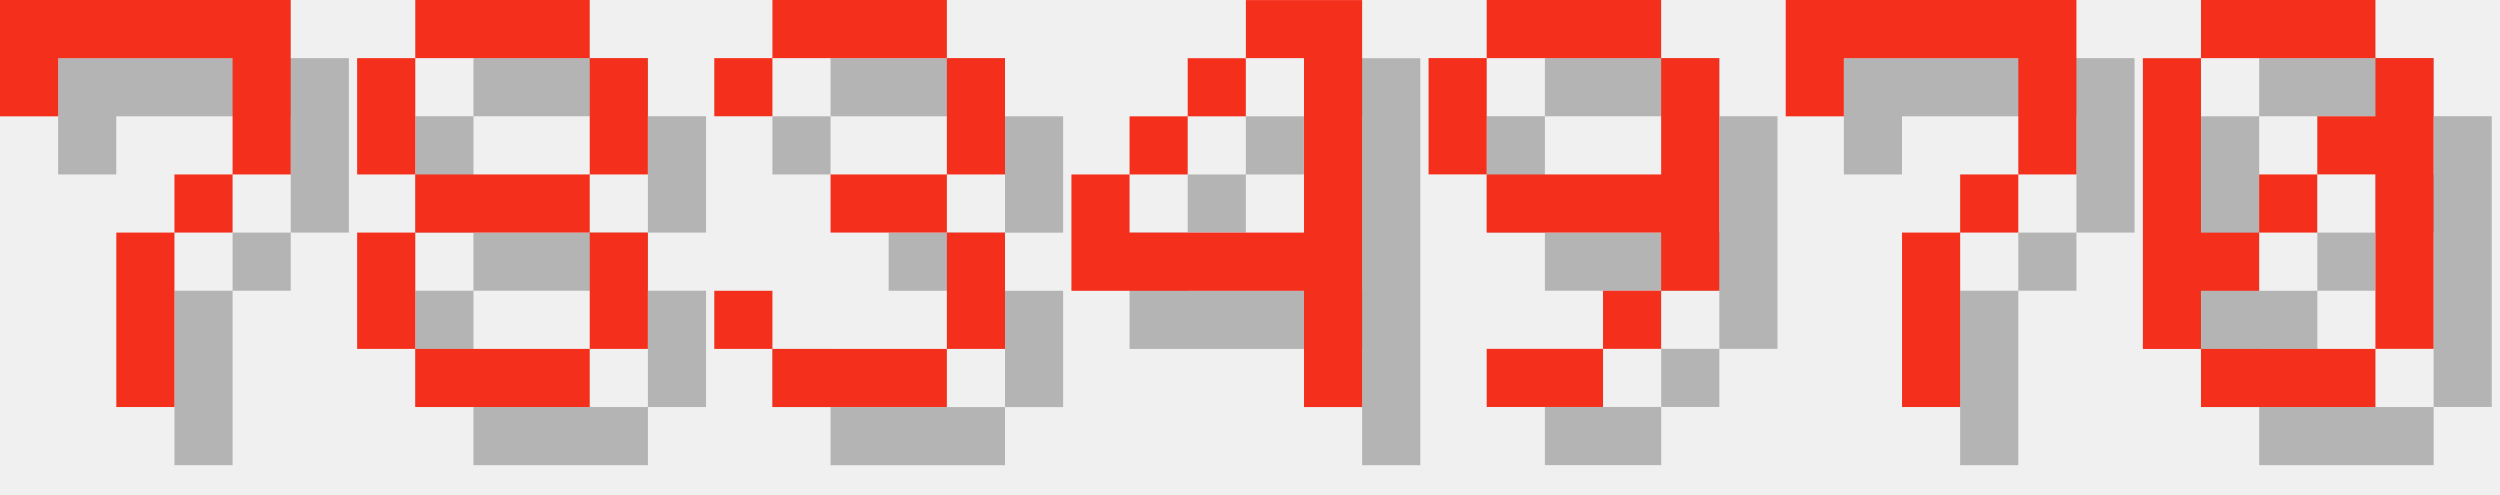
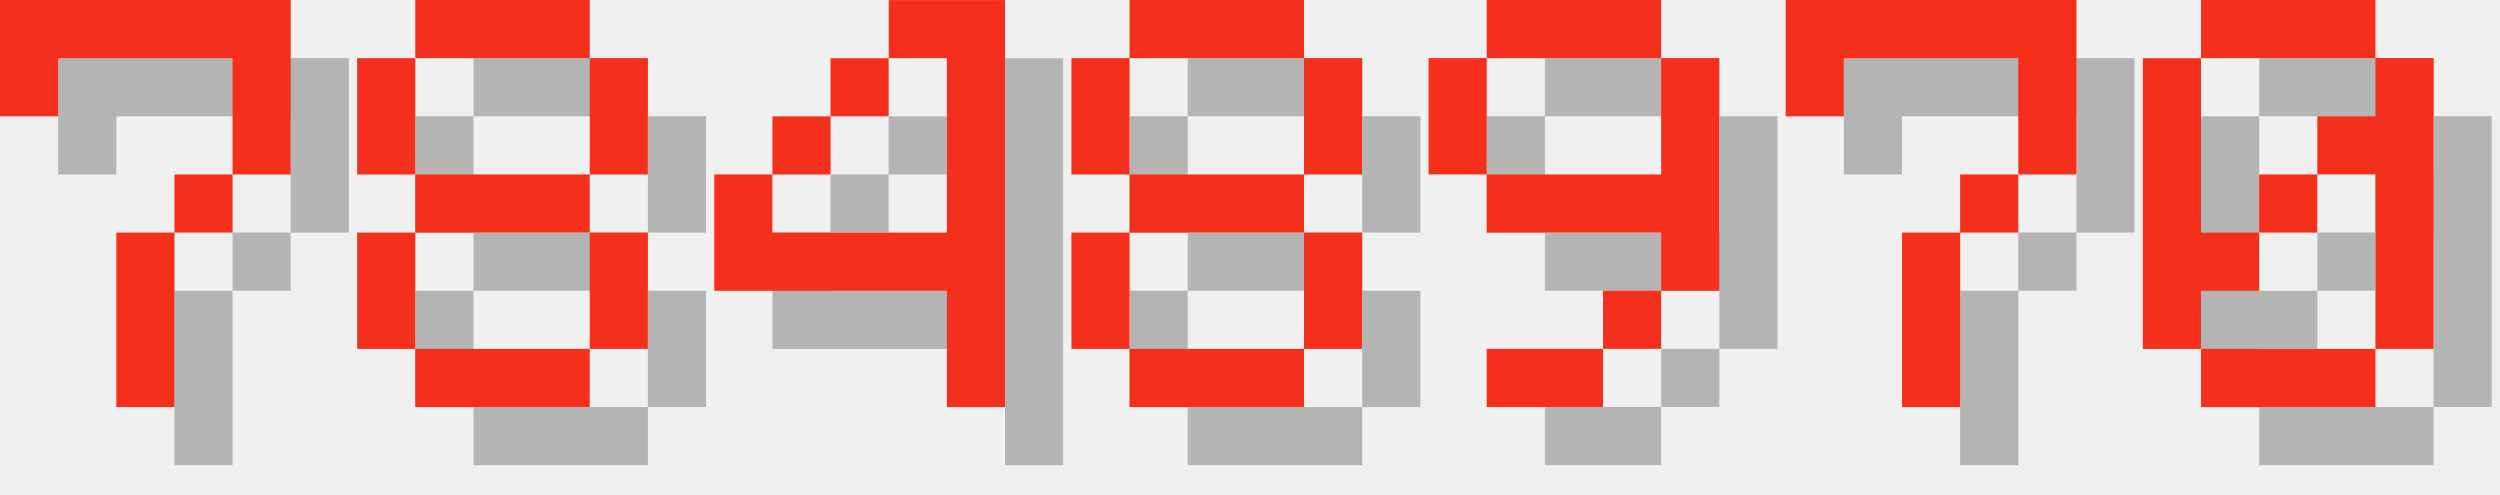
<svg xmlns="http://www.w3.org/2000/svg" version="1.1" width="182.0" height="36">
  <style>
        .text-foreground {
            fill: #F4301C;
        }
        .text-shadow {
            fill: #000000;
            fill-opacity: 0.25;
        }
    </style>
  <g class="digit" id="digit_7" transform="translate(0.0, 0), scale(4)">
    <path id="digit_7_shadow" class="text-shadow" d="m1.058 1.058 2e-6 2.117h1.058v-1.058h3.175v1.058l2e-7 1.058h-1.058v1.058h-1.058l4e-7 3.175 1.058 1e-7v-3.175h1.058v-1.058h1.058l5e-7 -1.058v-2.117z" fill-opacity=".5" style="paint-order:stroke fill markers" />
    <path id="digit_7_fg" class="text-foreground" d="m0 0 2e-6 2.117h1.058v-1.058h3.175v1.058l2e-7 1.058h-1.058v1.058h-1.058l4e-7 3.175 1.058 1e-7v-3.175h1.058v-1.058h1.058l5e-7 -1.058v-2.117z" fill="#fff" style="paint-order:stroke fill markers" />
  </g>
  <g class="digit" id="digit_8" transform="translate(26.0, 0), scale(4)">
    <path id="digit_8_shadow" class="text-shadow" d="m2.117 1.058v1.058h3.175v-1.058h-3.175zm3.175 1.058v2.117h1.058v-2.117h-1.058zm0 2.117h-3.175v1.058h3.175v-1.058zm0 1.058v2.117h1.058v-2.117h-1.058zm0 2.117h-3.175v1.058h3.175v-1.058zm-3.175 0v-2.117h-1.058v2.117h1.058zm0-3.175v-2.117h-1.058v2.117h1.058z" fill-opacity=".5" style="paint-order:stroke fill markers" />
    <path id="digit_8_fg" class="text-foreground" d="m1.058 0v1.058h3.175v-1.058h-3.175zm3.175 1.058v2.117h1.058v-2.117h-1.058zm0 2.117h-3.175v1.058h3.175v-1.058zm0 1.058v2.117h1.058v-2.117h-1.058zm0 2.117h-3.175v1.058h3.175v-1.058zm-3.175 0v-2.117h-1.058v2.117h1.058zm0-3.175v-2.117h-1.058v2.117h1.058z" fill="#fff" style="paint-order:stroke fill markers" />
  </g>
-   <g class="digit" id="digit_3" transform="translate(52.0, 0), scale(4)">
-     <path id="digit_3_shadow" class="text-shadow" d="m1.058 2.117v1.058h1.058v-1.058h3.175v2.117h-2.117v1.058h2.117v2.117h-3.175v-1.058h-1.058v1.058h1.058v1.058h3.175v-1.058h1.058v-2.117h-1.058v-1.058h1.058v-2.117h-1.058v-1.058h-3.175v1.058h-1.058z" fill-opacity=".5" style="paint-order:stroke fill markers" />
-     <path id="digit_3_fg" class="text-foreground" d="m0 1.058v1.058h1.058v-1.058h3.175v2.117h-2.117v1.058h2.117v2.117h-3.175v-1.058h-1.058v1.058h1.058v1.058h3.175v-1.058h1.058v-2.117h-1.058v-1.058h1.058v-2.117h-1.058v-1.058h-3.175v1.058h-1.058z" fill="#fff" style="paint-order:stroke fill markers" />
-   </g>
-   <g class="digit" id="digit_4" transform="translate(78.0, 0), scale(4)">
+   <g class="digit" id="digit_4" transform="translate(52.0, 0), scale(4)">
    <path id="digit_4_shadow" class="text-shadow" d="m4.233 1.058v1.058h1.058v3.175h-3.175v-1.058h-1.058v2.117h4.233v2.117h1.058v-7.408h-2.117zm-2.117 3.175h1.058v-1.058h-1.058v1.058zm1.058-1.058h1.058v-1.058h-1.058v1.058z" fill-opacity=".5" style="paint-order:stroke fill markers" />
    <path id="digit_4_fg" class="text-foreground" d="m3.175 0v1.058h1.058v3.175h-3.175v-1.058h-1.058v2.117h4.233v2.117h1.058v-7.408h-2.117zm-2.117 3.175h1.058v-1.058h-1.058v1.058zm1.058-1.058h1.058v-1.058h-1.058v1.058z" fill="#fff" style="paint-order:stroke fill markers" />
+   </g>
+   <g class="digit" id="digit_8" transform="translate(78.0, 0), scale(4)">
+     <path id="digit_8_shadow" class="text-shadow" d="m2.117 1.058v1.058h3.175v-1.058h-3.175zm3.175 1.058v2.117h1.058v-2.117h-1.058zm0 2.117h-3.175v1.058h3.175v-1.058zm0 1.058v2.117h1.058v-2.117h-1.058zm0 2.117h-3.175v1.058h3.175v-1.058zm-3.175 0v-2.117h-1.058v2.117h1.058zm0-3.175v-2.117h-1.058v2.117h1.058z" fill-opacity=".5" style="paint-order:stroke fill markers" />
+     <path id="digit_8_fg" class="text-foreground" d="m1.058 0v1.058h3.175v-1.058h-3.175zm3.175 1.058v2.117h1.058v-2.117h-1.058zm0 2.117h-3.175v1.058h3.175v-1.058zm0 1.058v2.117h1.058v-2.117h-1.058zm0 2.117h-3.175v1.058h3.175v-1.058zm-3.175 0v-2.117h-1.058v2.117h1.058zm0-3.175v-2.117h-1.058v2.117h1.058z" fill="#fff" style="paint-order:stroke fill markers" />
  </g>
  <g class="digit" id="digit_9" transform="translate(104.0, 0), scale(4)">
    <path id="digit_9_shadow" class="text-shadow" d="m2.117 1.058v1.058h3.175v-1.058h-3.175zm3.175 1.058v2.117h-3.175v1.058h3.175v1.058h1.058v-4.233h-1.058zm0 4.233h-1.058v1.058h1.058v-1.058zm-1.058 1.058h-2.117v1.058h2.117v-1.058zm-2.117-3.175v-2.117h-1.058v2.117h1.058z" fill-opacity=".5" style="paint-order:stroke fill markers" />
    <path id="digit_9_fg" class="text-foreground" d="m1.058 0v1.058h3.175v-1.058h-3.175zm3.175 1.058v2.117h-3.175v1.058h3.175v1.058h1.058v-4.233h-1.058zm0 4.233h-1.058v1.058h1.058v-1.058zm-1.058 1.058h-2.117v1.058h2.117v-1.058zm-2.117-3.175v-2.117h-1.058v2.117h1.058z" fill="#fff" style="paint-order:stroke fill markers" />
  </g>
  <g class="digit" id="digit_7" transform="translate(130.0, 0), scale(4)">
    <path id="digit_7_shadow" class="text-shadow" d="m1.058 1.058 2e-6 2.117h1.058v-1.058h3.175v1.058l2e-7 1.058h-1.058v1.058h-1.058l4e-7 3.175 1.058 1e-7v-3.175h1.058v-1.058h1.058l5e-7 -1.058v-2.117z" fill-opacity=".5" style="paint-order:stroke fill markers" />
    <path id="digit_7_fg" class="text-foreground" d="m0 0 2e-6 2.117h1.058v-1.058h3.175v1.058l2e-7 1.058h-1.058v1.058h-1.058l4e-7 3.175 1.058 1e-7v-3.175h1.058v-1.058h1.058l5e-7 -1.058v-2.117z" fill="#fff" style="paint-order:stroke fill markers" />
  </g>
  <g class="digit" id="digit_0" transform="translate(156.0, 0), scale(4)">
    <path id="digit_0_shadow" class="text-shadow" d="m2.117 1.058v1.058h3.175v-1.058h-3.175zm3.175 1.058v1.058h-1.058v1.058h1.058v3.175h1.058v-5.292h-1.058zm0 5.292h-3.175v1.058h3.175v-1.058zm-3.175 0v-1.058h1.058v-1.058h-1.058v-3.175h-1.058v5.292h1.058zm1.058-2.117h1.058v-1.058h-1.058v1.058z" fill-opacity=".5" style="paint-order:stroke fill markers" />
    <path id="digit_0_fg" class="text-foreground" d="m1.058 0v1.058h3.175v-1.058h-3.175zm3.175 1.058v1.058h-1.058v1.058h1.058v3.175h1.058v-5.292h-1.058zm0 5.292h-3.175v1.058h3.175v-1.058zm-3.175 0v-1.058h1.058v-1.058h-1.058v-3.175h-1.058v5.292h1.058zm1.058-2.117h1.058v-1.058h-1.058v1.058z" fill="#fff" style="paint-order:stroke fill markers" />
  </g>
</svg>
